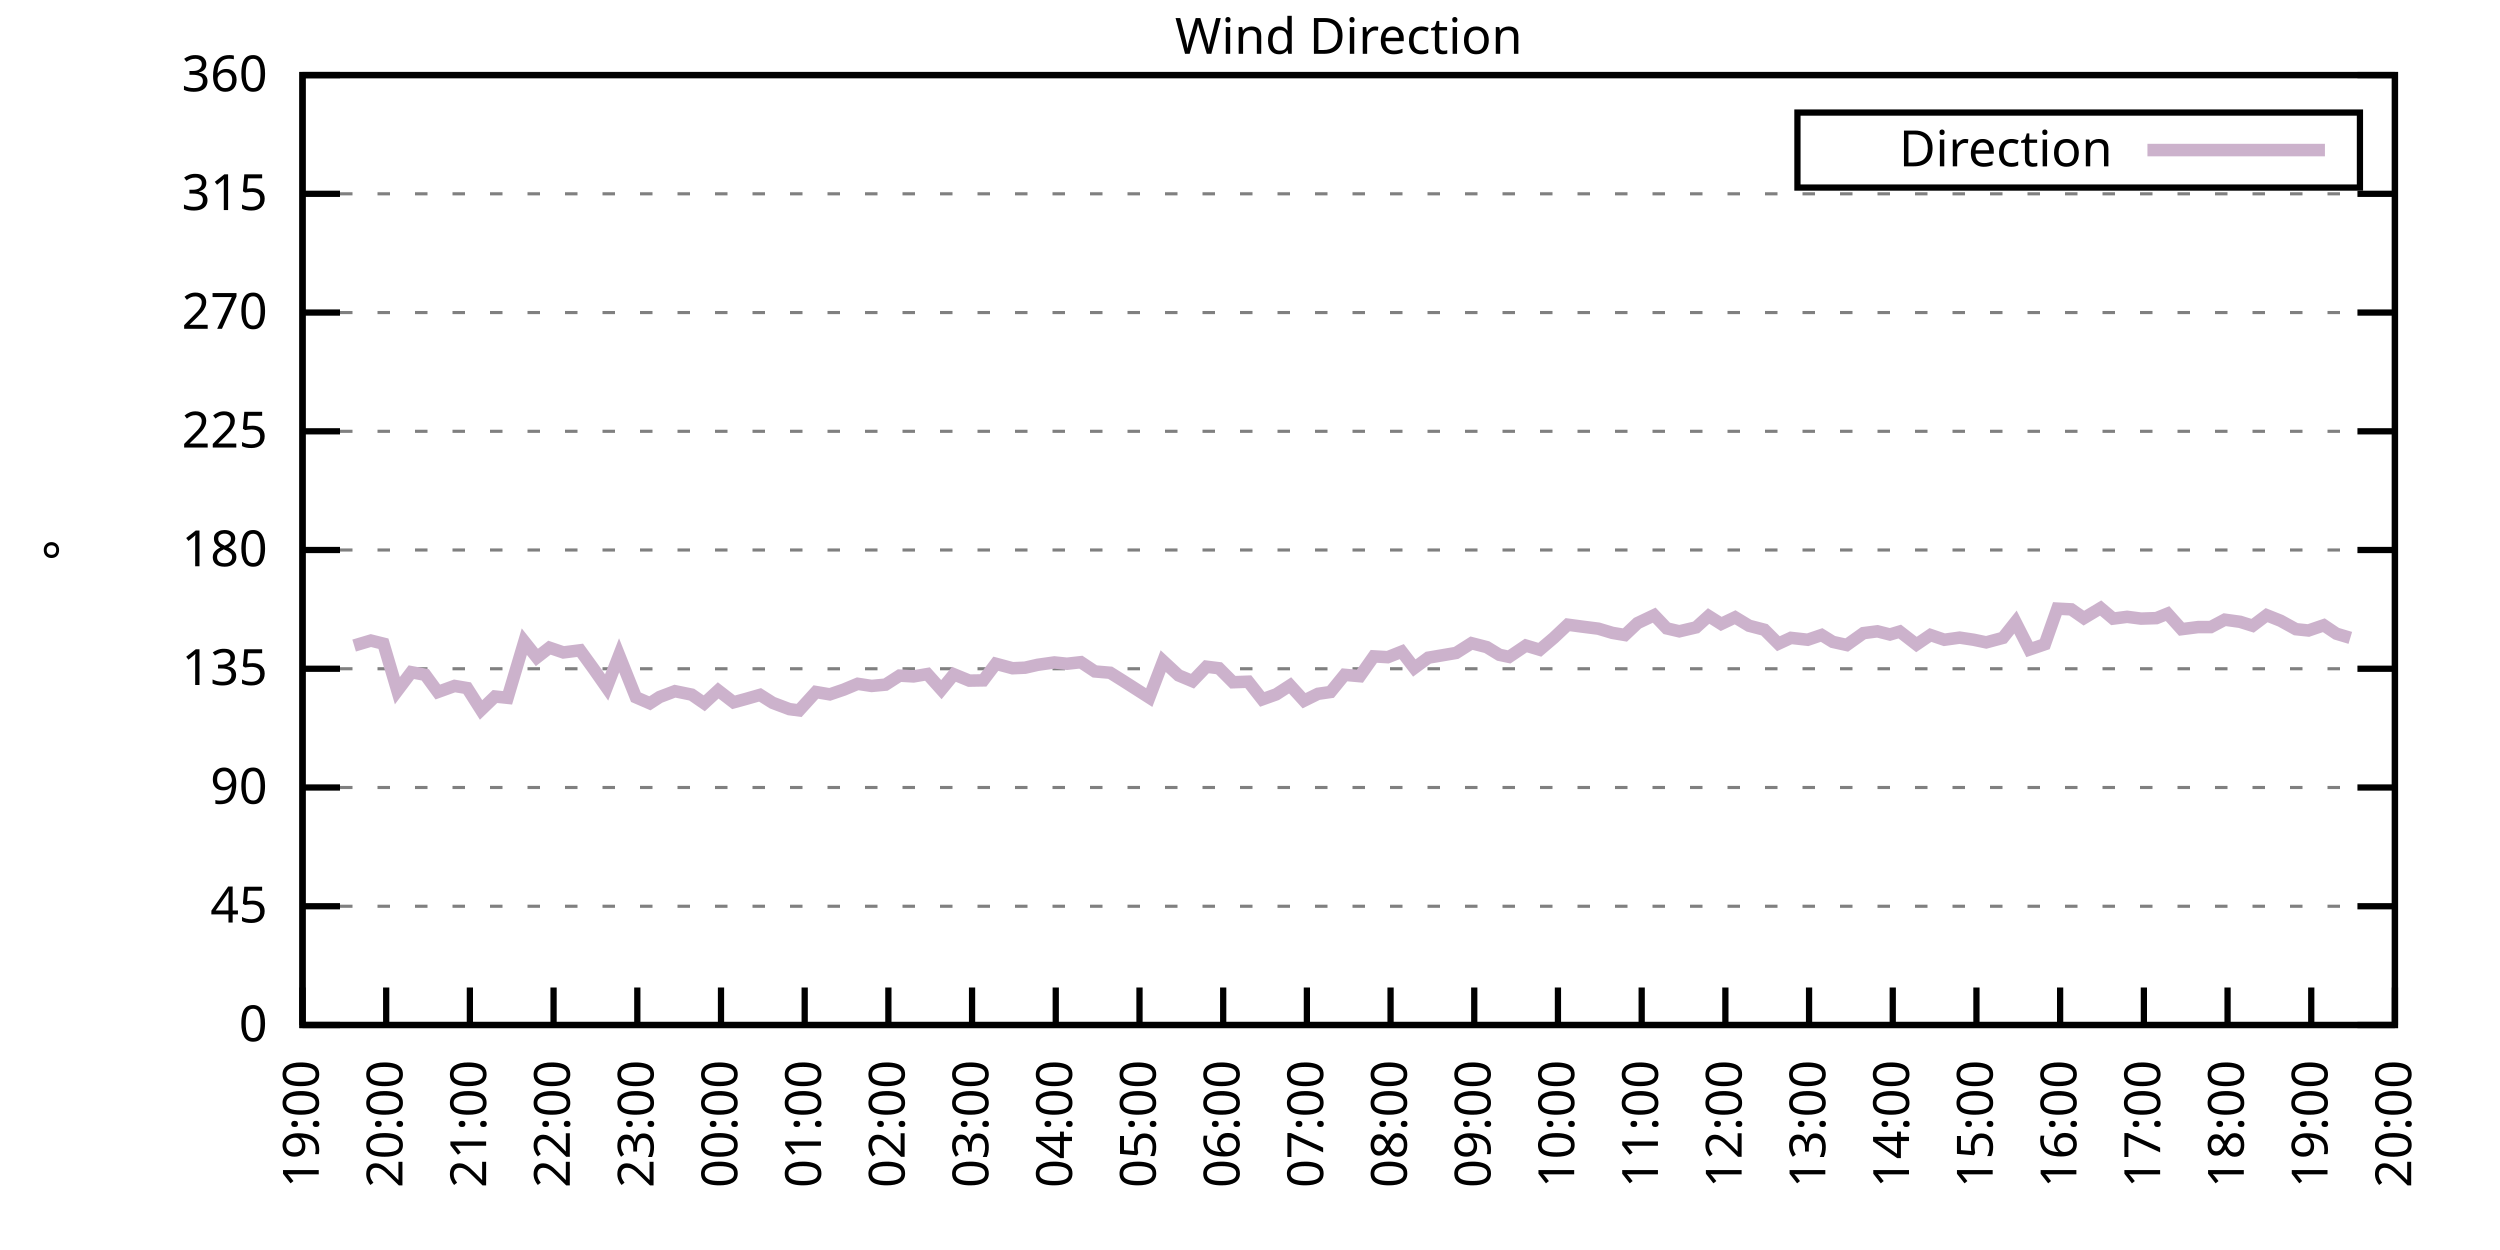
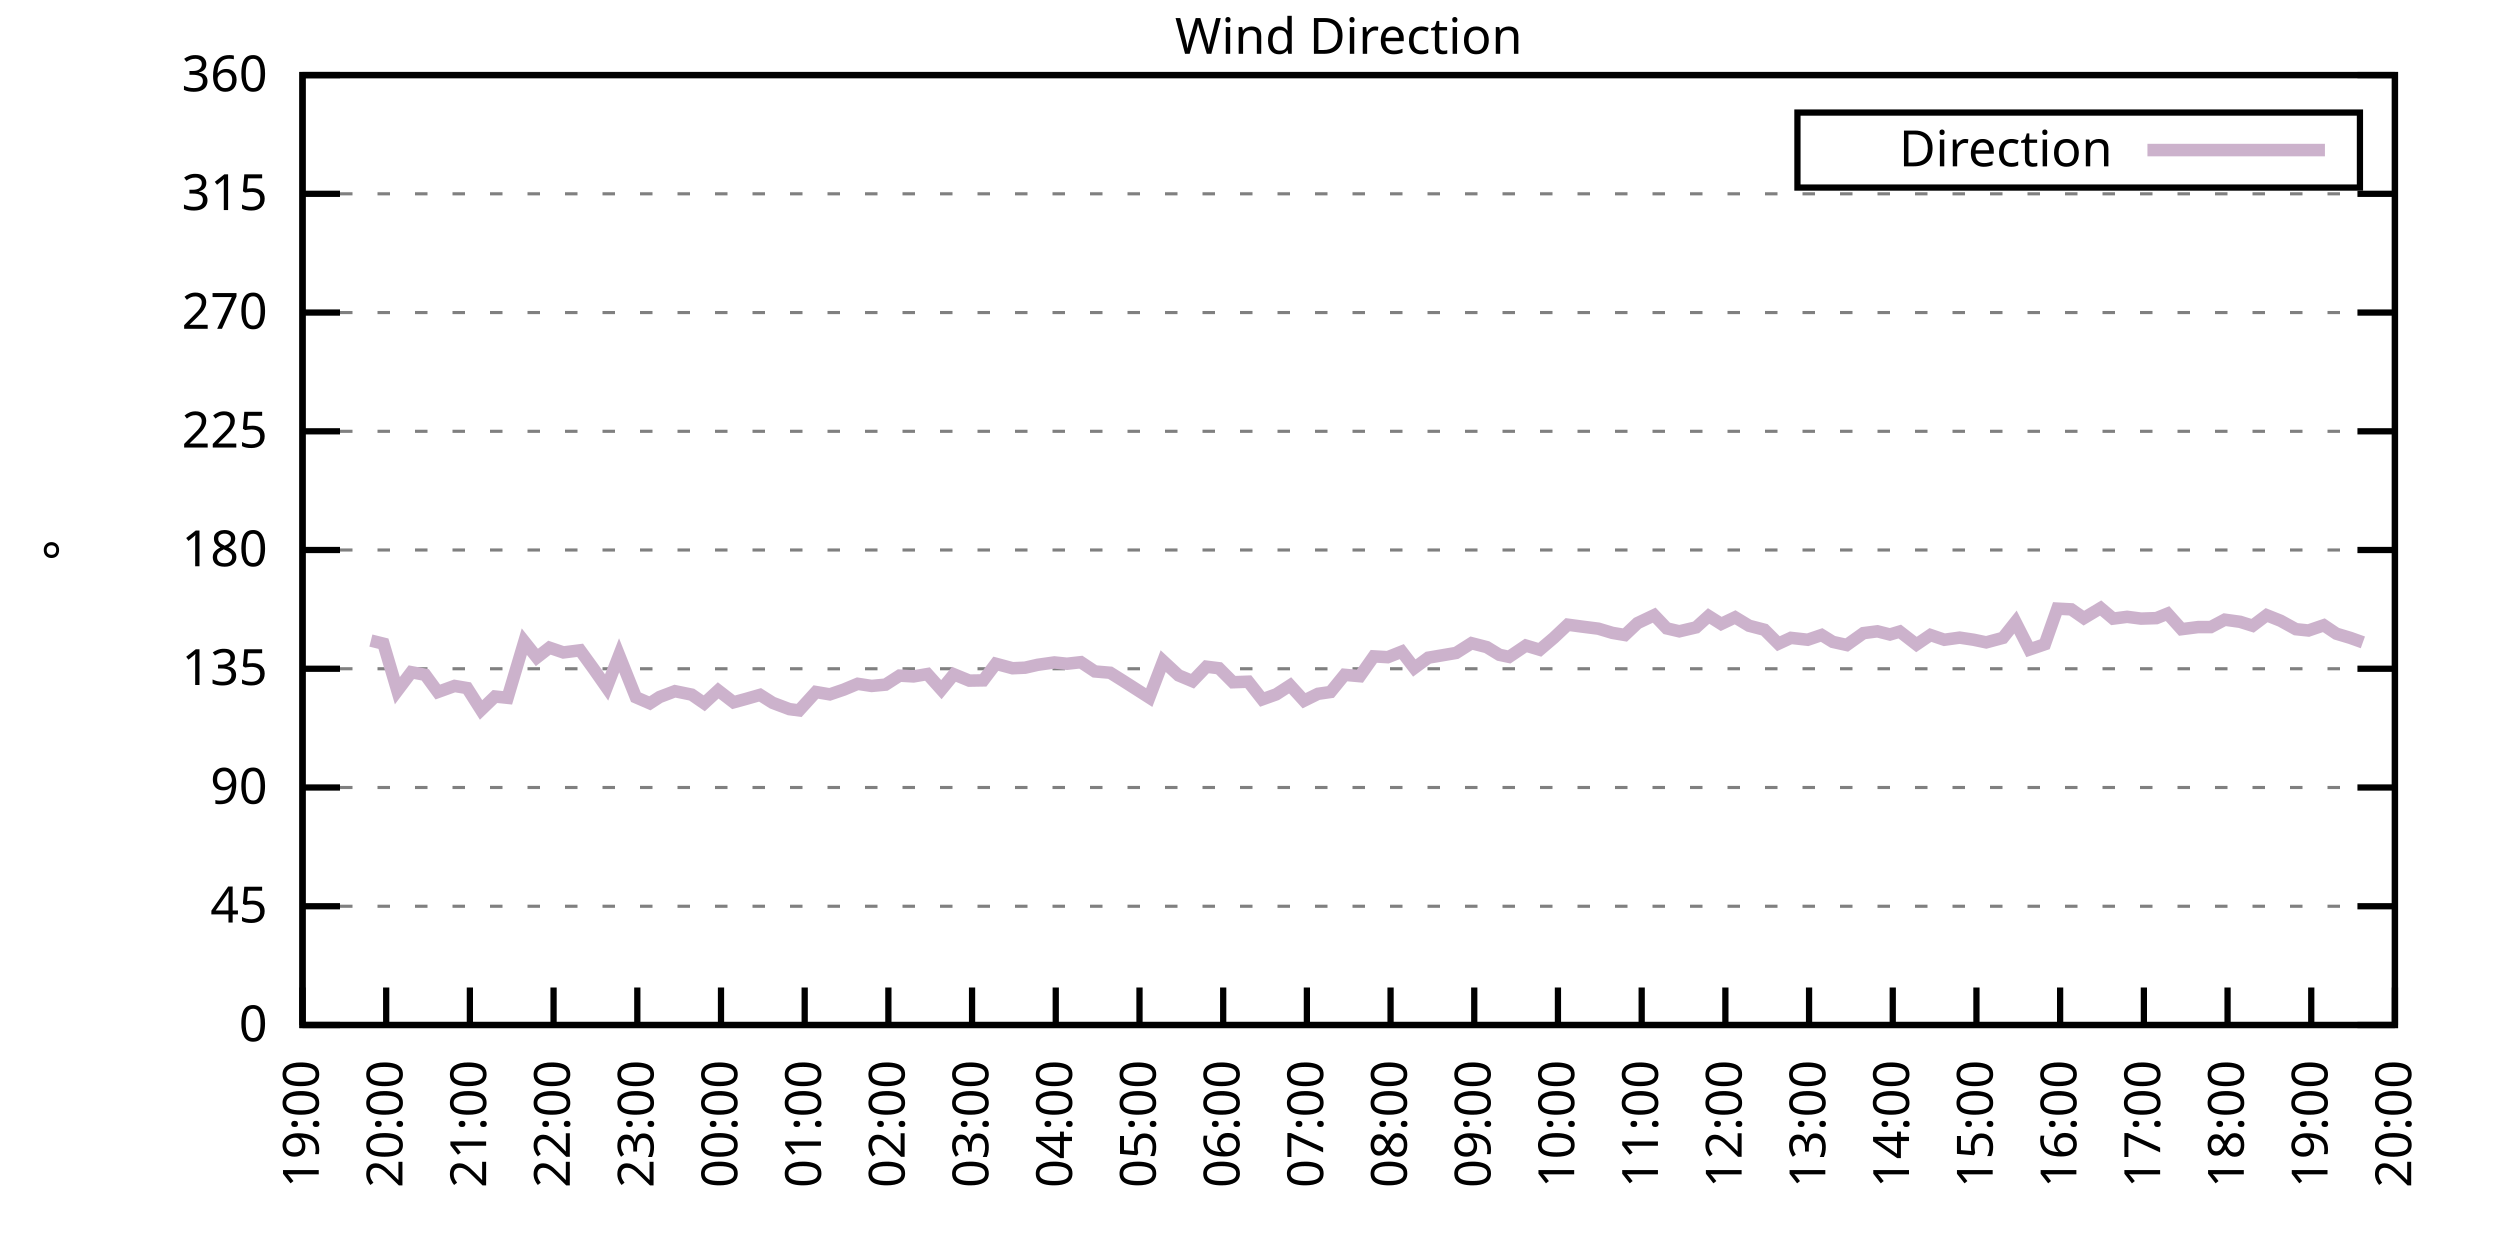
<svg xmlns="http://www.w3.org/2000/svg" xmlns:xlink="http://www.w3.org/1999/xlink" width="400" height="200" viewBox="0 0 400 200">
  <g id="gnuplot_canvas">
    <rect x="0" y="0" width="400" height="200" fill="none" />
    <defs>
      <circle id="gpDot" r="0.5" stroke-width="0.5" stroke="currentColor" />
      <path id="gpPt0" stroke-width="0.333" stroke="currentColor" d="M-1,0 h2 M0,-1 v2" />
      <path id="gpPt1" stroke-width="0.333" stroke="currentColor" d="M-1,-1 L1,1 M1,-1 L-1,1" />
      <path id="gpPt2" stroke-width="0.333" stroke="currentColor" d="M-1,0 L1,0 M0,-1 L0,1 M-1,-1 L1,1 M-1,1 L1,-1" />
      <rect id="gpPt3" stroke-width="0.333" stroke="currentColor" x="-1" y="-1" width="2" height="2" />
      <rect id="gpPt4" stroke-width="0.333" stroke="currentColor" fill="currentColor" x="-1" y="-1" width="2" height="2" />
      <circle id="gpPt5" stroke-width="0.333" stroke="currentColor" cx="0" cy="0" r="1" />
      <use xlink:href="#gpPt5" id="gpPt6" fill="currentColor" stroke="none" />
      <path id="gpPt7" stroke-width="0.333" stroke="currentColor" d="M0,-1.33 L-1.33,0.67 L1.33,0.67 z" />
      <use xlink:href="#gpPt7" id="gpPt8" fill="currentColor" stroke="none" />
      <use xlink:href="#gpPt7" id="gpPt9" stroke="currentColor" transform="rotate(180)" />
      <use xlink:href="#gpPt9" id="gpPt10" fill="currentColor" stroke="none" />
      <use xlink:href="#gpPt3" id="gpPt11" stroke="currentColor" transform="rotate(45)" />
      <use xlink:href="#gpPt11" id="gpPt12" fill="currentColor" stroke="none" />
      <path id="gpPt13" stroke-width="0.333" stroke="currentColor" d="M0,1.330 L1.265,0.411 L0.782,-1.067 L-0.782,-1.076 L-1.265,0.411 z" />
      <use xlink:href="#gpPt13" id="gpPt14" fill="currentColor" stroke="none" />
      <filter id="textbox" filterUnits="objectBoundingBox" x="0" y="0" height="1" width="1">
        <feFlood flood-color="white" flood-opacity="1" result="bgnd" />
        <feComposite in="SourceGraphic" in2="bgnd" operator="atop" />
      </filter>
      <filter id="greybox" filterUnits="objectBoundingBox" x="0" y="0" height="1" width="1">
        <feFlood flood-color="lightgrey" flood-opacity="1" result="grey" />
        <feComposite in="SourceGraphic" in2="grey" operator="atop" />
      </filter>
    </defs>
    <g fill="none" color="white" stroke="currentColor" stroke-width="1.00" stroke-linecap="butt" stroke-linejoin="miter">
</g>
    <g fill="none" color="black" stroke="currentColor" stroke-width="1.00" stroke-linecap="butt" stroke-linejoin="miter">
      <g stroke="none" shape-rendering="crispEdges">
        <polygon fill="rgb(255, 255, 255)" points="48.40,164.00 383.18,164.00 383.18,12.02 48.40,12.02 " />
      </g>
    </g>
    <g fill="none" color="black" stroke="currentColor" stroke-width="1.00" stroke-linecap="butt" stroke-linejoin="miter">
</g>
    <g fill="none" color="black" stroke="black" stroke-width="0.50" stroke-linecap="butt" stroke-linejoin="miter">
</g>
    <g fill="none" color="gray" stroke="currentColor" stroke-width="0.50" stroke-linecap="butt" stroke-linejoin="miter">
      <path stroke="gray" stroke-dasharray="2,4" class="gridline" d="M48.40,164.00 L383.19,164.00  " />
    </g>
    <g fill="none" color="gray" stroke="gray" stroke-width="1.00" stroke-linecap="butt" stroke-linejoin="miter">
</g>
    <g fill="none" color="black" stroke="currentColor" stroke-width="1.00" stroke-linecap="butt" stroke-linejoin="miter">
      <path stroke="black" d="M48.40,164.00 L54.40,164.00 M383.19,164.00 L377.19,164.00  " />
      <g transform="translate(42.80,166.60)" stroke="none" fill="black" font-family="Sans" font-size="8.00" text-anchor="end">
        <text>
          <tspan font-family="Sans"> 0</tspan>
        </text>
      </g>
    </g>
    <g fill="none" color="black" stroke="currentColor" stroke-width="1.00" stroke-linecap="butt" stroke-linejoin="miter">
</g>
    <g fill="none" color="black" stroke="black" stroke-width="0.50" stroke-linecap="butt" stroke-linejoin="miter">
</g>
    <g fill="none" color="gray" stroke="currentColor" stroke-width="0.50" stroke-linecap="butt" stroke-linejoin="miter">
      <path stroke="gray" stroke-dasharray="2,4" class="gridline" d="M48.40,145.00 L383.19,145.00  " />
    </g>
    <g fill="none" color="gray" stroke="gray" stroke-width="1.00" stroke-linecap="butt" stroke-linejoin="miter">
</g>
    <g fill="none" color="black" stroke="currentColor" stroke-width="1.00" stroke-linecap="butt" stroke-linejoin="miter">
      <path stroke="black" d="M48.40,145.00 L54.40,145.00 M383.19,145.00 L377.19,145.00  " />
      <g transform="translate(42.80,147.60)" stroke="none" fill="black" font-family="Sans" font-size="8.00" text-anchor="end">
        <text>
          <tspan font-family="Sans"> 45</tspan>
        </text>
      </g>
    </g>
    <g fill="none" color="black" stroke="currentColor" stroke-width="1.00" stroke-linecap="butt" stroke-linejoin="miter">
</g>
    <g fill="none" color="black" stroke="black" stroke-width="0.50" stroke-linecap="butt" stroke-linejoin="miter">
</g>
    <g fill="none" color="gray" stroke="currentColor" stroke-width="0.50" stroke-linecap="butt" stroke-linejoin="miter">
      <path stroke="gray" stroke-dasharray="2,4" class="gridline" d="M48.40,126.00 L383.19,126.00  " />
    </g>
    <g fill="none" color="gray" stroke="gray" stroke-width="1.00" stroke-linecap="butt" stroke-linejoin="miter">
</g>
    <g fill="none" color="black" stroke="currentColor" stroke-width="1.00" stroke-linecap="butt" stroke-linejoin="miter">
      <path stroke="black" d="M48.40,126.00 L54.40,126.00 M383.19,126.00 L377.19,126.00  " />
      <g transform="translate(42.80,128.60)" stroke="none" fill="black" font-family="Sans" font-size="8.00" text-anchor="end">
        <text>
          <tspan font-family="Sans"> 90</tspan>
        </text>
      </g>
    </g>
    <g fill="none" color="black" stroke="currentColor" stroke-width="1.00" stroke-linecap="butt" stroke-linejoin="miter">
</g>
    <g fill="none" color="black" stroke="black" stroke-width="0.50" stroke-linecap="butt" stroke-linejoin="miter">
</g>
    <g fill="none" color="gray" stroke="currentColor" stroke-width="0.50" stroke-linecap="butt" stroke-linejoin="miter">
      <path stroke="gray" stroke-dasharray="2,4" class="gridline" d="M48.40,107.00 L383.19,107.00  " />
    </g>
    <g fill="none" color="gray" stroke="gray" stroke-width="1.00" stroke-linecap="butt" stroke-linejoin="miter">
</g>
    <g fill="none" color="black" stroke="currentColor" stroke-width="1.00" stroke-linecap="butt" stroke-linejoin="miter">
      <path stroke="black" d="M48.40,107.00 L54.40,107.00 M383.19,107.00 L377.19,107.00  " />
      <g transform="translate(42.80,109.60)" stroke="none" fill="black" font-family="Sans" font-size="8.00" text-anchor="end">
        <text>
          <tspan font-family="Sans"> 135</tspan>
        </text>
      </g>
    </g>
    <g fill="none" color="black" stroke="currentColor" stroke-width="1.00" stroke-linecap="butt" stroke-linejoin="miter">
</g>
    <g fill="none" color="black" stroke="black" stroke-width="0.50" stroke-linecap="butt" stroke-linejoin="miter">
</g>
    <g fill="none" color="gray" stroke="currentColor" stroke-width="0.50" stroke-linecap="butt" stroke-linejoin="miter">
      <path stroke="gray" stroke-dasharray="2,4" class="gridline" d="M48.40,88.00 L383.19,88.00  " />
    </g>
    <g fill="none" color="gray" stroke="gray" stroke-width="1.00" stroke-linecap="butt" stroke-linejoin="miter">
</g>
    <g fill="none" color="black" stroke="currentColor" stroke-width="1.00" stroke-linecap="butt" stroke-linejoin="miter">
      <path stroke="black" d="M48.40,88.00 L54.40,88.00 M383.19,88.00 L377.19,88.00  " />
      <g transform="translate(42.80,90.60)" stroke="none" fill="black" font-family="Sans" font-size="8.00" text-anchor="end">
        <text>
          <tspan font-family="Sans"> 180</tspan>
        </text>
      </g>
    </g>
    <g fill="none" color="black" stroke="currentColor" stroke-width="1.00" stroke-linecap="butt" stroke-linejoin="miter">
</g>
    <g fill="none" color="black" stroke="black" stroke-width="0.50" stroke-linecap="butt" stroke-linejoin="miter">
</g>
    <g fill="none" color="gray" stroke="currentColor" stroke-width="0.50" stroke-linecap="butt" stroke-linejoin="miter">
      <path stroke="gray" stroke-dasharray="2,4" class="gridline" d="M48.40,69.01 L383.19,69.01  " />
    </g>
    <g fill="none" color="gray" stroke="gray" stroke-width="1.00" stroke-linecap="butt" stroke-linejoin="miter">
</g>
    <g fill="none" color="black" stroke="currentColor" stroke-width="1.00" stroke-linecap="butt" stroke-linejoin="miter">
      <path stroke="black" d="M48.40,69.01 L54.40,69.01 M383.19,69.01 L377.19,69.01  " />
      <g transform="translate(42.80,71.61)" stroke="none" fill="black" font-family="Sans" font-size="8.00" text-anchor="end">
        <text>
          <tspan font-family="Sans"> 225</tspan>
        </text>
      </g>
    </g>
    <g fill="none" color="black" stroke="currentColor" stroke-width="1.00" stroke-linecap="butt" stroke-linejoin="miter">
</g>
    <g fill="none" color="black" stroke="black" stroke-width="0.50" stroke-linecap="butt" stroke-linejoin="miter">
</g>
    <g fill="none" color="gray" stroke="currentColor" stroke-width="0.50" stroke-linecap="butt" stroke-linejoin="miter">
      <path stroke="gray" stroke-dasharray="2,4" class="gridline" d="M48.40,50.01 L383.19,50.01  " />
    </g>
    <g fill="none" color="gray" stroke="gray" stroke-width="1.00" stroke-linecap="butt" stroke-linejoin="miter">
</g>
    <g fill="none" color="black" stroke="currentColor" stroke-width="1.00" stroke-linecap="butt" stroke-linejoin="miter">
      <path stroke="black" d="M48.40,50.01 L54.40,50.01 M383.19,50.01 L377.19,50.01  " />
      <g transform="translate(42.80,52.61)" stroke="none" fill="black" font-family="Sans" font-size="8.00" text-anchor="end">
        <text>
          <tspan font-family="Sans"> 270</tspan>
        </text>
      </g>
    </g>
    <g fill="none" color="black" stroke="currentColor" stroke-width="1.00" stroke-linecap="butt" stroke-linejoin="miter">
</g>
    <g fill="none" color="black" stroke="black" stroke-width="0.50" stroke-linecap="butt" stroke-linejoin="miter">
</g>
    <g fill="none" color="gray" stroke="currentColor" stroke-width="0.50" stroke-linecap="butt" stroke-linejoin="miter">
      <path stroke="gray" stroke-dasharray="2,4" class="gridline" d="M48.40,31.01 L383.19,31.01  " />
    </g>
    <g fill="none" color="gray" stroke="gray" stroke-width="1.00" stroke-linecap="butt" stroke-linejoin="miter">
</g>
    <g fill="none" color="black" stroke="currentColor" stroke-width="1.00" stroke-linecap="butt" stroke-linejoin="miter">
      <path stroke="black" d="M48.40,31.01 L54.40,31.01 M383.19,31.01 L377.19,31.01  " />
      <g transform="translate(42.80,33.61)" stroke="none" fill="black" font-family="Sans" font-size="8.00" text-anchor="end">
        <text>
          <tspan font-family="Sans"> 315</tspan>
        </text>
      </g>
    </g>
    <g fill="none" color="black" stroke="currentColor" stroke-width="1.00" stroke-linecap="butt" stroke-linejoin="miter">
</g>
    <g fill="none" color="black" stroke="black" stroke-width="0.50" stroke-linecap="butt" stroke-linejoin="miter">
</g>
    <g fill="none" color="gray" stroke="currentColor" stroke-width="0.50" stroke-linecap="butt" stroke-linejoin="miter">
      <path stroke="gray" stroke-dasharray="2,4" class="gridline" d="M48.40,12.01 L383.19,12.01  " />
    </g>
    <g fill="none" color="gray" stroke="gray" stroke-width="1.00" stroke-linecap="butt" stroke-linejoin="miter">
</g>
    <g fill="none" color="black" stroke="currentColor" stroke-width="1.00" stroke-linecap="butt" stroke-linejoin="miter">
      <path stroke="black" d="M48.40,12.01 L54.40,12.01 M383.19,12.01 L377.19,12.01  " />
      <g transform="translate(42.80,14.61)" stroke="none" fill="black" font-family="Sans" font-size="8.00" text-anchor="end">
        <text>
          <tspan font-family="Sans"> 360</tspan>
        </text>
      </g>
    </g>
    <g fill="none" color="black" stroke="currentColor" stroke-width="1.00" stroke-linecap="butt" stroke-linejoin="miter">
      <path stroke="black" d="M48.40,164.00 L48.40,158.00  " />
      <g transform="translate(51.00,169.60) rotate(270.00)" stroke="none" fill="black" font-family="Sans" font-size="8.00" text-anchor="end">
        <text>
          <tspan font-family="Sans">19:00</tspan>
        </text>
      </g>
    </g>
    <g fill="none" color="black" stroke="currentColor" stroke-width="1.00" stroke-linecap="butt" stroke-linejoin="miter">
      <path stroke="black" d="M61.79,164.00 L61.79,158.00  " />
      <g transform="translate(64.39,169.60) rotate(270.00)" stroke="none" fill="black" font-family="Sans" font-size="8.00" text-anchor="end">
        <text>
          <tspan font-family="Sans">20:00</tspan>
        </text>
      </g>
    </g>
    <g fill="none" color="black" stroke="currentColor" stroke-width="1.00" stroke-linecap="butt" stroke-linejoin="miter">
      <path stroke="black" d="M75.18,164.00 L75.18,158.00  " />
      <g transform="translate(77.78,169.60) rotate(270.00)" stroke="none" fill="black" font-family="Sans" font-size="8.00" text-anchor="end">
        <text>
          <tspan font-family="Sans">21:00</tspan>
        </text>
      </g>
    </g>
    <g fill="none" color="black" stroke="currentColor" stroke-width="1.00" stroke-linecap="butt" stroke-linejoin="miter">
      <path stroke="black" d="M88.57,164.00 L88.57,158.00  " />
      <g transform="translate(91.17,169.60) rotate(270.00)" stroke="none" fill="black" font-family="Sans" font-size="8.00" text-anchor="end">
        <text>
          <tspan font-family="Sans">22:00</tspan>
        </text>
      </g>
    </g>
    <g fill="none" color="black" stroke="currentColor" stroke-width="1.00" stroke-linecap="butt" stroke-linejoin="miter">
      <path stroke="black" d="M101.97,164.00 L101.97,158.00  " />
      <g transform="translate(104.57,169.60) rotate(270.00)" stroke="none" fill="black" font-family="Sans" font-size="8.00" text-anchor="end">
        <text>
          <tspan font-family="Sans">23:00</tspan>
        </text>
      </g>
    </g>
    <g fill="none" color="black" stroke="currentColor" stroke-width="1.00" stroke-linecap="butt" stroke-linejoin="miter">
      <path stroke="black" d="M115.36,164.00 L115.36,158.00  " />
      <g transform="translate(117.96,169.60) rotate(270.00)" stroke="none" fill="black" font-family="Sans" font-size="8.00" text-anchor="end">
        <text>
          <tspan font-family="Sans">00:00</tspan>
        </text>
      </g>
    </g>
    <g fill="none" color="black" stroke="currentColor" stroke-width="1.00" stroke-linecap="butt" stroke-linejoin="miter">
      <path stroke="black" d="M128.75,164.00 L128.75,158.00  " />
      <g transform="translate(131.35,169.60) rotate(270.00)" stroke="none" fill="black" font-family="Sans" font-size="8.00" text-anchor="end">
        <text>
          <tspan font-family="Sans">01:00</tspan>
        </text>
      </g>
    </g>
    <g fill="none" color="black" stroke="currentColor" stroke-width="1.00" stroke-linecap="butt" stroke-linejoin="miter">
      <path stroke="black" d="M142.14,164.00 L142.14,158.00  " />
      <g transform="translate(144.74,169.60) rotate(270.00)" stroke="none" fill="black" font-family="Sans" font-size="8.00" text-anchor="end">
        <text>
          <tspan font-family="Sans">02:00</tspan>
        </text>
      </g>
    </g>
    <g fill="none" color="black" stroke="currentColor" stroke-width="1.00" stroke-linecap="butt" stroke-linejoin="miter">
      <path stroke="black" d="M155.53,164.00 L155.53,158.00  " />
      <g transform="translate(158.13,169.60) rotate(270.00)" stroke="none" fill="black" font-family="Sans" font-size="8.00" text-anchor="end">
        <text>
          <tspan font-family="Sans">03:00</tspan>
        </text>
      </g>
    </g>
    <g fill="none" color="black" stroke="currentColor" stroke-width="1.00" stroke-linecap="butt" stroke-linejoin="miter">
      <path stroke="black" d="M168.92,164.00 L168.92,158.00  " />
      <g transform="translate(171.52,169.60) rotate(270.00)" stroke="none" fill="black" font-family="Sans" font-size="8.00" text-anchor="end">
        <text>
          <tspan font-family="Sans">04:00</tspan>
        </text>
      </g>
    </g>
    <g fill="none" color="black" stroke="currentColor" stroke-width="1.00" stroke-linecap="butt" stroke-linejoin="miter">
      <path stroke="black" d="M182.32,164.00 L182.32,158.00  " />
      <g transform="translate(184.92,169.60) rotate(270.00)" stroke="none" fill="black" font-family="Sans" font-size="8.00" text-anchor="end">
        <text>
          <tspan font-family="Sans">05:00</tspan>
        </text>
      </g>
    </g>
    <g fill="none" color="black" stroke="currentColor" stroke-width="1.00" stroke-linecap="butt" stroke-linejoin="miter">
      <path stroke="black" d="M195.71,164.00 L195.71,158.00  " />
      <g transform="translate(198.31,169.60) rotate(270.00)" stroke="none" fill="black" font-family="Sans" font-size="8.00" text-anchor="end">
        <text>
          <tspan font-family="Sans">06:00</tspan>
        </text>
      </g>
    </g>
    <g fill="none" color="black" stroke="currentColor" stroke-width="1.00" stroke-linecap="butt" stroke-linejoin="miter">
      <path stroke="black" d="M209.10,164.00 L209.10,158.00  " />
      <g transform="translate(211.70,169.60) rotate(270.00)" stroke="none" fill="black" font-family="Sans" font-size="8.00" text-anchor="end">
        <text>
          <tspan font-family="Sans">07:00</tspan>
        </text>
      </g>
    </g>
    <g fill="none" color="black" stroke="currentColor" stroke-width="1.00" stroke-linecap="butt" stroke-linejoin="miter">
      <path stroke="black" d="M222.49,164.00 L222.49,158.00  " />
      <g transform="translate(225.09,169.60) rotate(270.00)" stroke="none" fill="black" font-family="Sans" font-size="8.00" text-anchor="end">
        <text>
          <tspan font-family="Sans">08:00</tspan>
        </text>
      </g>
    </g>
    <g fill="none" color="black" stroke="currentColor" stroke-width="1.00" stroke-linecap="butt" stroke-linejoin="miter">
      <path stroke="black" d="M235.88,164.00 L235.88,158.00  " />
      <g transform="translate(238.48,169.60) rotate(270.00)" stroke="none" fill="black" font-family="Sans" font-size="8.00" text-anchor="end">
        <text>
          <tspan font-family="Sans">09:00</tspan>
        </text>
      </g>
    </g>
    <g fill="none" color="black" stroke="currentColor" stroke-width="1.00" stroke-linecap="butt" stroke-linejoin="miter">
      <path stroke="black" d="M249.27,164.00 L249.27,158.00  " />
      <g transform="translate(251.87,169.60) rotate(270.00)" stroke="none" fill="black" font-family="Sans" font-size="8.00" text-anchor="end">
        <text>
          <tspan font-family="Sans">10:00</tspan>
        </text>
      </g>
    </g>
    <g fill="none" color="black" stroke="currentColor" stroke-width="1.00" stroke-linecap="butt" stroke-linejoin="miter">
      <path stroke="black" d="M262.67,164.00 L262.67,158.00  " />
      <g transform="translate(265.27,169.60) rotate(270.00)" stroke="none" fill="black" font-family="Sans" font-size="8.00" text-anchor="end">
        <text>
          <tspan font-family="Sans">11:00</tspan>
        </text>
      </g>
    </g>
    <g fill="none" color="black" stroke="currentColor" stroke-width="1.00" stroke-linecap="butt" stroke-linejoin="miter">
      <path stroke="black" d="M276.06,164.00 L276.06,158.00  " />
      <g transform="translate(278.66,169.60) rotate(270.00)" stroke="none" fill="black" font-family="Sans" font-size="8.00" text-anchor="end">
        <text>
          <tspan font-family="Sans">12:00</tspan>
        </text>
      </g>
    </g>
    <g fill="none" color="black" stroke="currentColor" stroke-width="1.00" stroke-linecap="butt" stroke-linejoin="miter">
      <path stroke="black" d="M289.45,164.00 L289.45,158.00  " />
      <g transform="translate(292.05,169.60) rotate(270.00)" stroke="none" fill="black" font-family="Sans" font-size="8.00" text-anchor="end">
        <text>
          <tspan font-family="Sans">13:00</tspan>
        </text>
      </g>
    </g>
    <g fill="none" color="black" stroke="currentColor" stroke-width="1.00" stroke-linecap="butt" stroke-linejoin="miter">
      <path stroke="black" d="M302.84,164.00 L302.84,158.00  " />
      <g transform="translate(305.44,169.60) rotate(270.00)" stroke="none" fill="black" font-family="Sans" font-size="8.00" text-anchor="end">
        <text>
          <tspan font-family="Sans">14:00</tspan>
        </text>
      </g>
    </g>
    <g fill="none" color="black" stroke="currentColor" stroke-width="1.00" stroke-linecap="butt" stroke-linejoin="miter">
      <path stroke="black" d="M316.23,164.00 L316.23,158.00  " />
      <g transform="translate(318.83,169.60) rotate(270.00)" stroke="none" fill="black" font-family="Sans" font-size="8.00" text-anchor="end">
        <text>
          <tspan font-family="Sans">15:00</tspan>
        </text>
      </g>
    </g>
    <g fill="none" color="black" stroke="currentColor" stroke-width="1.00" stroke-linecap="butt" stroke-linejoin="miter">
      <path stroke="black" d="M329.62,164.00 L329.62,158.00  " />
      <g transform="translate(332.22,169.60) rotate(270.00)" stroke="none" fill="black" font-family="Sans" font-size="8.00" text-anchor="end">
        <text>
          <tspan font-family="Sans">16:00</tspan>
        </text>
      </g>
    </g>
    <g fill="none" color="black" stroke="currentColor" stroke-width="1.00" stroke-linecap="butt" stroke-linejoin="miter">
      <path stroke="black" d="M343.02,164.00 L343.02,158.00  " />
      <g transform="translate(345.62,169.60) rotate(270.00)" stroke="none" fill="black" font-family="Sans" font-size="8.00" text-anchor="end">
        <text>
          <tspan font-family="Sans">17:00</tspan>
        </text>
      </g>
    </g>
    <g fill="none" color="black" stroke="currentColor" stroke-width="1.00" stroke-linecap="butt" stroke-linejoin="miter">
      <path stroke="black" d="M356.41,164.00 L356.41,158.00  " />
      <g transform="translate(359.01,169.60) rotate(270.00)" stroke="none" fill="black" font-family="Sans" font-size="8.00" text-anchor="end">
        <text>
          <tspan font-family="Sans">18:00</tspan>
        </text>
      </g>
    </g>
    <g fill="none" color="black" stroke="currentColor" stroke-width="1.00" stroke-linecap="butt" stroke-linejoin="miter">
      <path stroke="black" d="M369.80,164.00 L369.80,158.00  " />
      <g transform="translate(372.40,169.60) rotate(270.00)" stroke="none" fill="black" font-family="Sans" font-size="8.00" text-anchor="end">
        <text>
          <tspan font-family="Sans">19:00</tspan>
        </text>
      </g>
    </g>
    <g fill="none" color="black" stroke="currentColor" stroke-width="1.00" stroke-linecap="butt" stroke-linejoin="miter">
      <path stroke="black" d="M383.19,164.00 L383.19,158.00  " />
      <g transform="translate(385.79,169.60) rotate(270.00)" stroke="none" fill="black" font-family="Sans" font-size="8.00" text-anchor="end">
        <text>
          <tspan font-family="Sans">20:00</tspan>
        </text>
      </g>
    </g>
    <g fill="none" color="black" stroke="currentColor" stroke-width="1.00" stroke-linecap="butt" stroke-linejoin="miter">
</g>
    <g fill="none" color="black" stroke="currentColor" stroke-width="1.00" stroke-linecap="butt" stroke-linejoin="miter">
      <path stroke="black" d="M48.40,12.01 L48.40,164.00 L383.19,164.00 L383.19,12.01 L48.40,12.01 Z  " />
    </g>
    <g fill="none" color="black" stroke="currentColor" stroke-width="1.00" stroke-linecap="butt" stroke-linejoin="miter">
</g>
    <g fill="none" color="black" stroke="currentColor" stroke-width="1.00" stroke-linecap="butt" stroke-linejoin="miter">
      <path stroke="black" d="M287.59,30.01 L287.59,18.01 L377.59,18.01 L377.59,30.01 L287.59,30.01 Z  " />
    </g>
    <g id="Wind_direction_plot_1">
      <g fill="none" color="white" stroke="black" stroke-width="2.00" stroke-linecap="butt" stroke-linejoin="miter">
</g>
      <g fill="none" color="black" stroke="currentColor" stroke-width="2.00" stroke-linecap="butt" stroke-linejoin="miter">
        <g transform="translate(337.99,26.61)" stroke="none" fill="black" font-family="Sans" font-size="8.00" text-anchor="end">
          <text>
            <tspan font-family="Sans">Direction</tspan>
          </text>
        </g>
      </g>
      <g fill="none" color="black" stroke="currentColor" stroke-width="2.00" stroke-linecap="butt" stroke-linejoin="miter">
-         <path stroke="rgb(204, 178, 204)" d="M343.59,24.01 L371.99,24.01 M56.66,103.29 L59.34,102.49 L61.35,102.99 L63.58,110.51 L65.81,107.55 L68.04,107.97   L70.05,110.72 L72.73,109.75 L74.74,110.09 L76.97,113.59 L79.20,111.44 L81.21,111.65 L83.89,102.66 L85.90,105.19   L87.91,103.63 L90.14,104.39 L92.82,104.05 L95.05,107.13 L97.06,110.00 L99.06,104.85 L101.74,111.56 L103.98,112.53   L105.54,111.52 L107.99,110.59 L110.67,111.14 L112.68,112.53 L114.91,110.47 L117.37,112.37 L119.38,111.82 L121.61,111.18   L123.62,112.45 L126.29,113.46 L127.86,113.67 L130.54,110.72 L132.77,111.10 L135.00,110.34 L137.23,109.41 L139.46,109.75   L141.69,109.54 L143.93,108.10 L146.16,108.23 L148.39,107.85 L150.62,110.34 L152.63,107.89 L155.09,108.90 L157.32,108.86   L159.33,106.20 L162.01,106.92 L164.01,106.83 L166.02,106.37 L168.70,105.99 L170.71,106.20 L172.94,105.95 L175.17,107.43   L177.63,107.64 L179.64,108.90 L183.88,111.61 L186.11,105.78 L188.57,108.06 L190.80,108.99 L193.03,106.67 L195.04,106.92   L197.27,109.16 L199.73,109.07 L201.96,111.90 L204.19,111.10 L206.42,109.66 L208.65,112.11 L210.88,111.01 L212.89,110.72   L215.13,107.97 L217.58,108.19 L219.81,105.02 L222.04,105.15 L224.28,104.26 L226.29,106.88 L228.52,105.23 L232.98,104.47   L235.44,102.91 L237.89,103.54 L239.90,104.77 L241.46,105.10 L244.14,103.29 L246.37,103.96 L248.60,102.06 L250.84,99.95   L253.07,100.25 L255.75,100.59 L257.98,101.26 L259.99,101.60 L262.00,99.70 L264.67,98.43 L266.68,100.54 L268.69,101.01   L271.37,100.38 L273.38,98.56 L275.39,99.83 L277.62,98.77 L279.85,100.12 L282.31,100.76 L284.54,102.99 L286.55,102.06   L289.23,102.36 L291.46,101.60 L293.24,102.70 L295.48,103.20 L298.15,101.30 L300.39,101.01 L302.39,101.52 L303.96,101.05   L306.63,103.12 L308.87,101.60 L311.10,102.36 L313.55,102.02 L315.79,102.36 L317.79,102.78 L320.47,102.06 L322.48,99.53   L324.71,103.92 L327.17,103.08 L329.18,97.38 L331.41,97.50 L333.42,98.90 L336.10,97.29 L338.10,98.98 L340.34,98.69   L342.57,98.98 L345.02,98.90 L346.81,98.18 L349.04,100.67 L351.72,100.33 L353.73,100.33 L355.96,99.15 L358.42,99.49   L360.42,100.12 L362.66,98.43 L364.89,99.32 L367.34,100.67 L369.35,100.88 L371.81,100.04 L373.82,101.39 L376.05,102.06    " />
+         <path stroke="rgb(204, 178, 204)" d="M343.59,24.01 L371.99,24.01 M59.34,102.49 L61.35,102.99 L63.58,110.51 L65.81,107.55 L68.04,107.97 L70.05,110.72   L72.73,109.75 L74.74,110.09 L76.97,113.59 L79.20,111.44 L81.21,111.65 L83.89,102.66 L85.90,105.19 L87.91,103.63   L90.14,104.39 L92.82,104.05 L95.05,107.13 L97.06,110.00 L99.06,104.85 L101.74,111.56 L103.98,112.53 L105.54,111.52   L107.99,110.59 L110.67,111.14 L112.68,112.53 L114.91,110.47 L117.37,112.37 L119.38,111.82 L121.61,111.18 L123.62,112.45   L126.29,113.46 L127.86,113.67 L130.54,110.72 L132.77,111.10 L135.00,110.34 L137.23,109.41 L139.46,109.75 L141.69,109.54   L143.93,108.10 L146.16,108.23 L148.39,107.85 L150.62,110.34 L152.63,107.89 L155.09,108.90 L157.32,108.86 L159.33,106.20   L162.01,106.92 L164.01,106.83 L166.02,106.37 L168.70,105.99 L170.71,106.20 L172.94,105.95 L175.17,107.43 L177.63,107.64   L179.64,108.90 L183.88,111.61 L186.11,105.78 L188.57,108.06 L190.80,108.99 L193.03,106.67 L195.04,106.92 L197.27,109.16   L199.73,109.07 L201.96,111.90 L204.19,111.10 L206.42,109.66 L208.65,112.11 L210.88,111.01 L212.89,110.72 L215.13,107.97   L217.58,108.19 L219.81,105.02 L222.04,105.15 L224.28,104.26 L226.29,106.88 L228.52,105.23 L232.98,104.47 L235.44,102.91   L237.89,103.54 L239.90,104.77 L241.46,105.10 L244.14,103.29 L246.37,103.96 L248.60,102.06 L250.84,99.95 L253.07,100.25   L255.75,100.59 L257.98,101.26 L259.99,101.60 L262.00,99.70 L264.67,98.43 L266.68,100.54 L268.69,101.01 L271.37,100.38   L273.38,98.56 L275.39,99.83 L277.62,98.77 L279.85,100.12 L282.31,100.76 L284.54,102.99 L286.55,102.06 L289.23,102.36   L291.46,101.60 L293.24,102.70 L295.48,103.20 L298.15,101.30 L300.39,101.01 L302.39,101.52 L303.96,101.05 L306.63,103.12   L308.87,101.60 L311.10,102.36 L313.55,102.02 L315.79,102.36 L317.79,102.78 L320.47,102.06 L322.48,99.53 L324.71,103.92   L327.17,103.08 L329.18,97.38 L331.41,97.50 L333.42,98.90 L336.10,97.29 L338.10,98.98 L340.34,98.69 L342.57,98.98   L345.02,98.90 L346.81,98.18 L349.04,100.67 L351.72,100.33 L353.73,100.33 L355.96,99.15 L358.42,99.49 L360.42,100.12   L362.66,98.43 L364.89,99.32 L367.34,100.67 L369.35,100.88 L371.81,100.04 L373.82,101.39 L376.05,102.06 L378.06,102.78    " />
      </g>
    </g>
    <g fill="none" color="black" stroke="currentColor" stroke-width="2.00" stroke-linecap="butt" stroke-linejoin="miter">
</g>
    <g fill="none" color="black" stroke="black" stroke-width="1.00" stroke-linecap="butt" stroke-linejoin="miter">
</g>
    <g fill="none" color="black" stroke="currentColor" stroke-width="1.00" stroke-linecap="butt" stroke-linejoin="miter">
      <path stroke="black" d="M48.40,12.01 L48.40,164.00 L383.19,164.00 L383.19,12.01 L48.40,12.01 Z  " />
      <g transform="translate(12.80,88.01) rotate(270.00)" stroke="none" fill="black" font-family="Sans" font-size="8.00" text-anchor="middle">
        <text>
          <tspan font-family="Sans">°</tspan>
        </text>
      </g>
    </g>
    <g fill="none" color="black" stroke="currentColor" stroke-width="1.00" stroke-linecap="butt" stroke-linejoin="miter">
</g>
    <g fill="none" color="black" stroke="currentColor" stroke-width="1.00" stroke-linecap="butt" stroke-linejoin="miter">
      <g transform="translate(215.79,8.61)" stroke="none" fill="black" font-family="Sans" font-size="8.00" text-anchor="middle">
        <text>
          <tspan font-family="Sans">Wind Direction</tspan>
        </text>
      </g>
    </g>
    <g fill="none" color="black" stroke="currentColor" stroke-width="1.00" stroke-linecap="butt" stroke-linejoin="miter">
</g>
  </g>
</svg>
